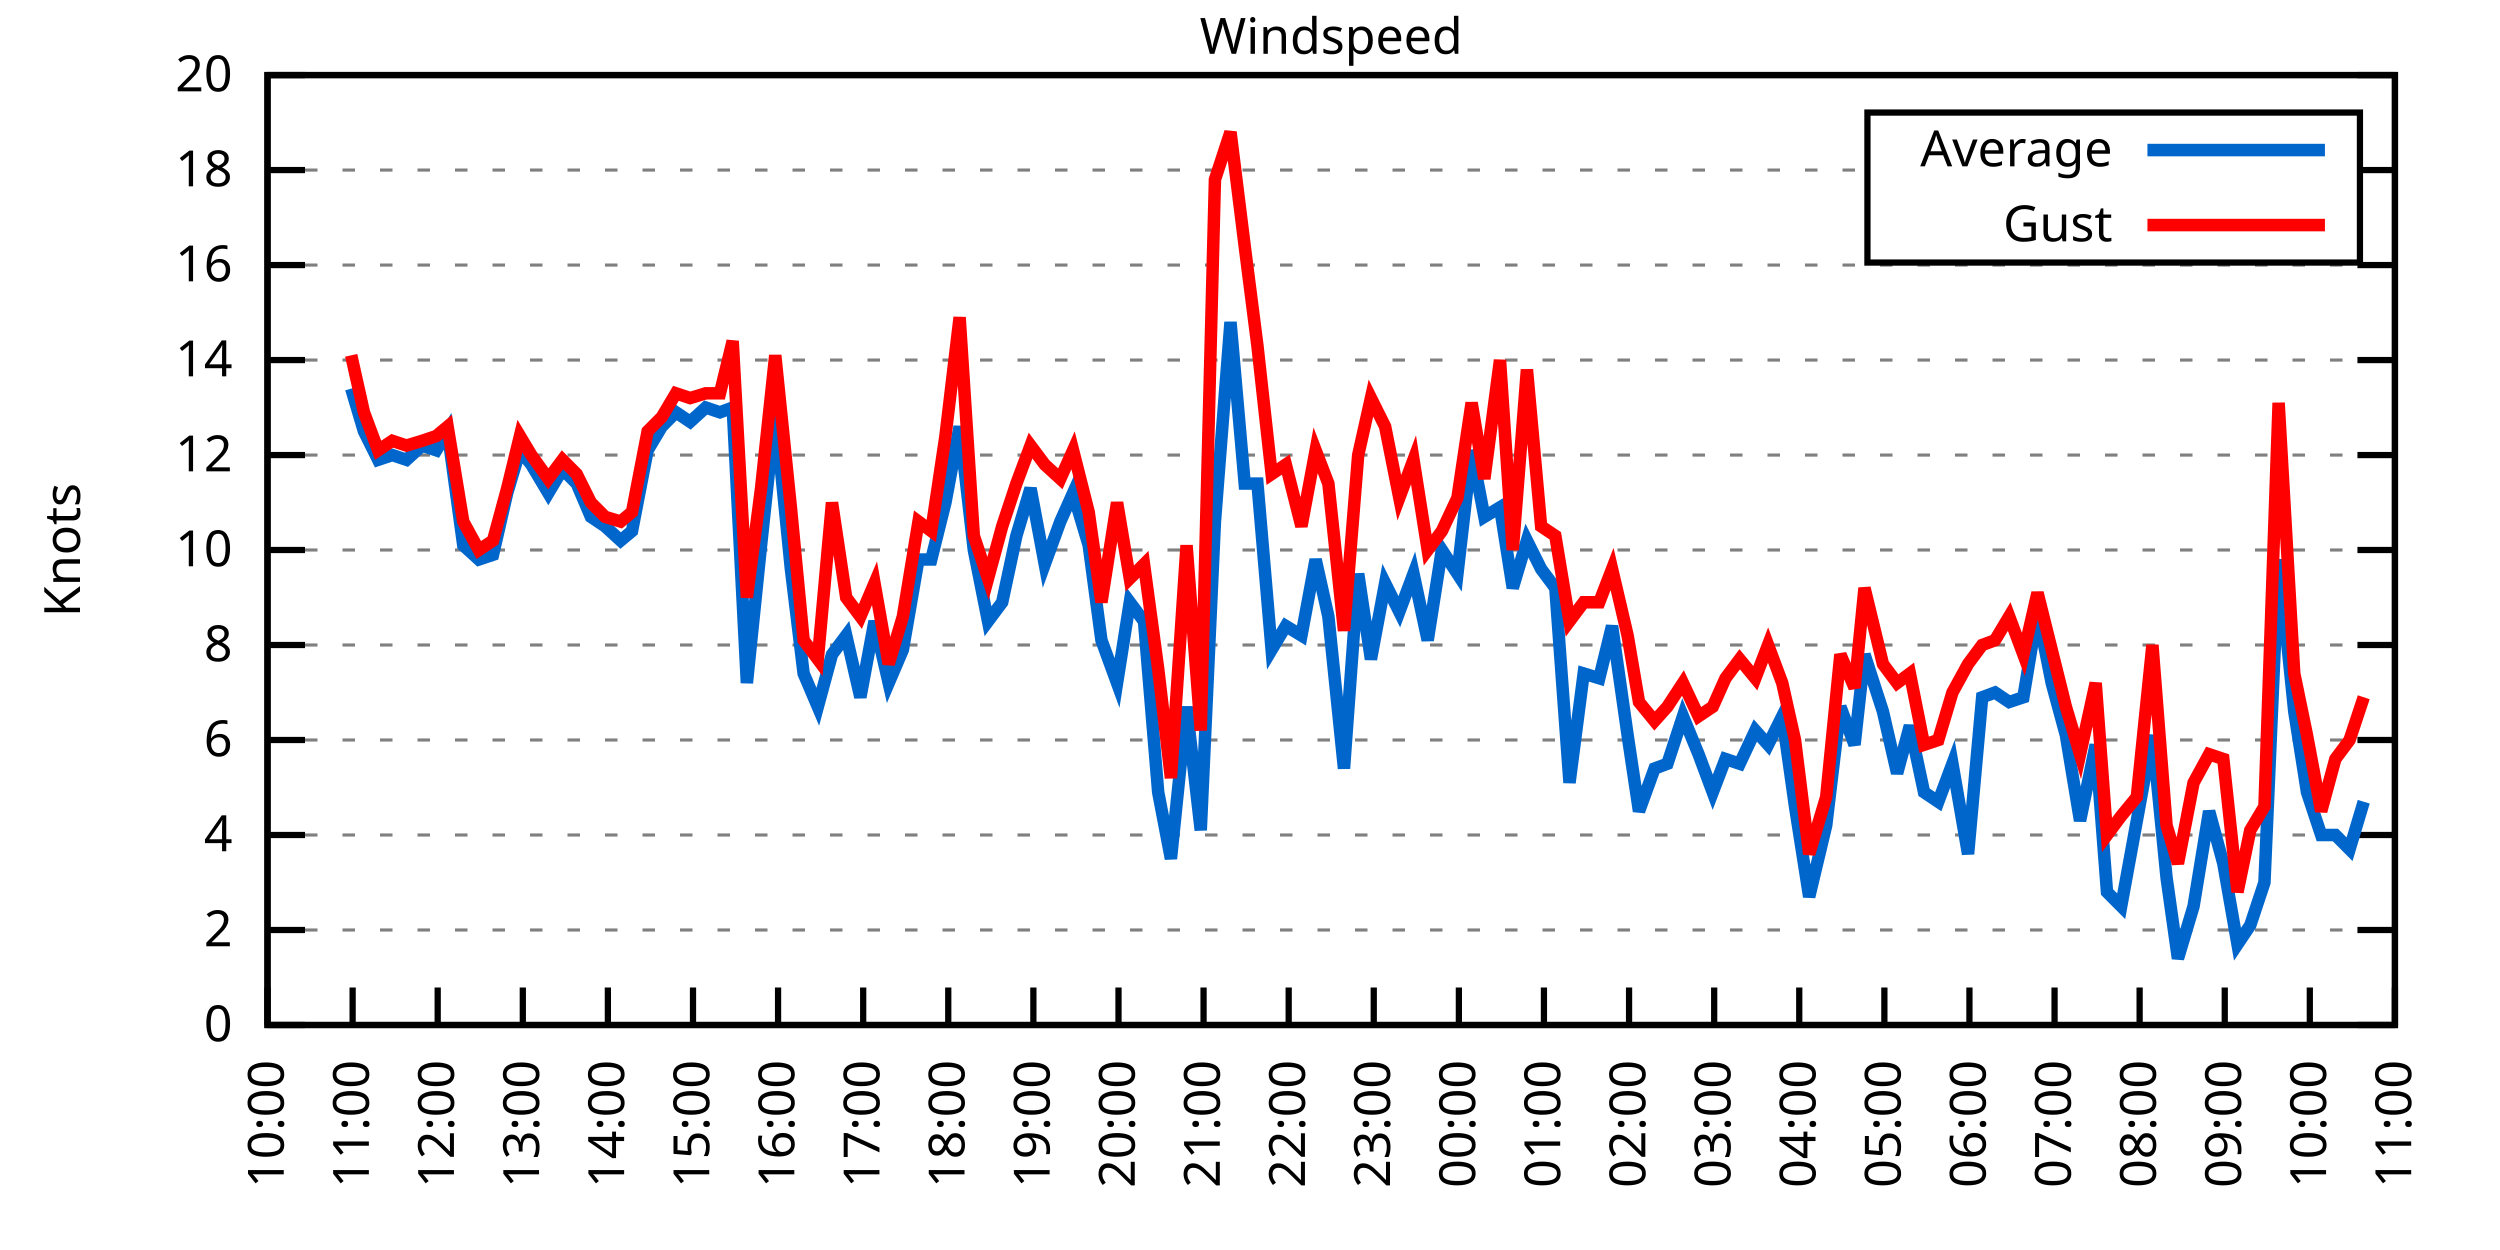
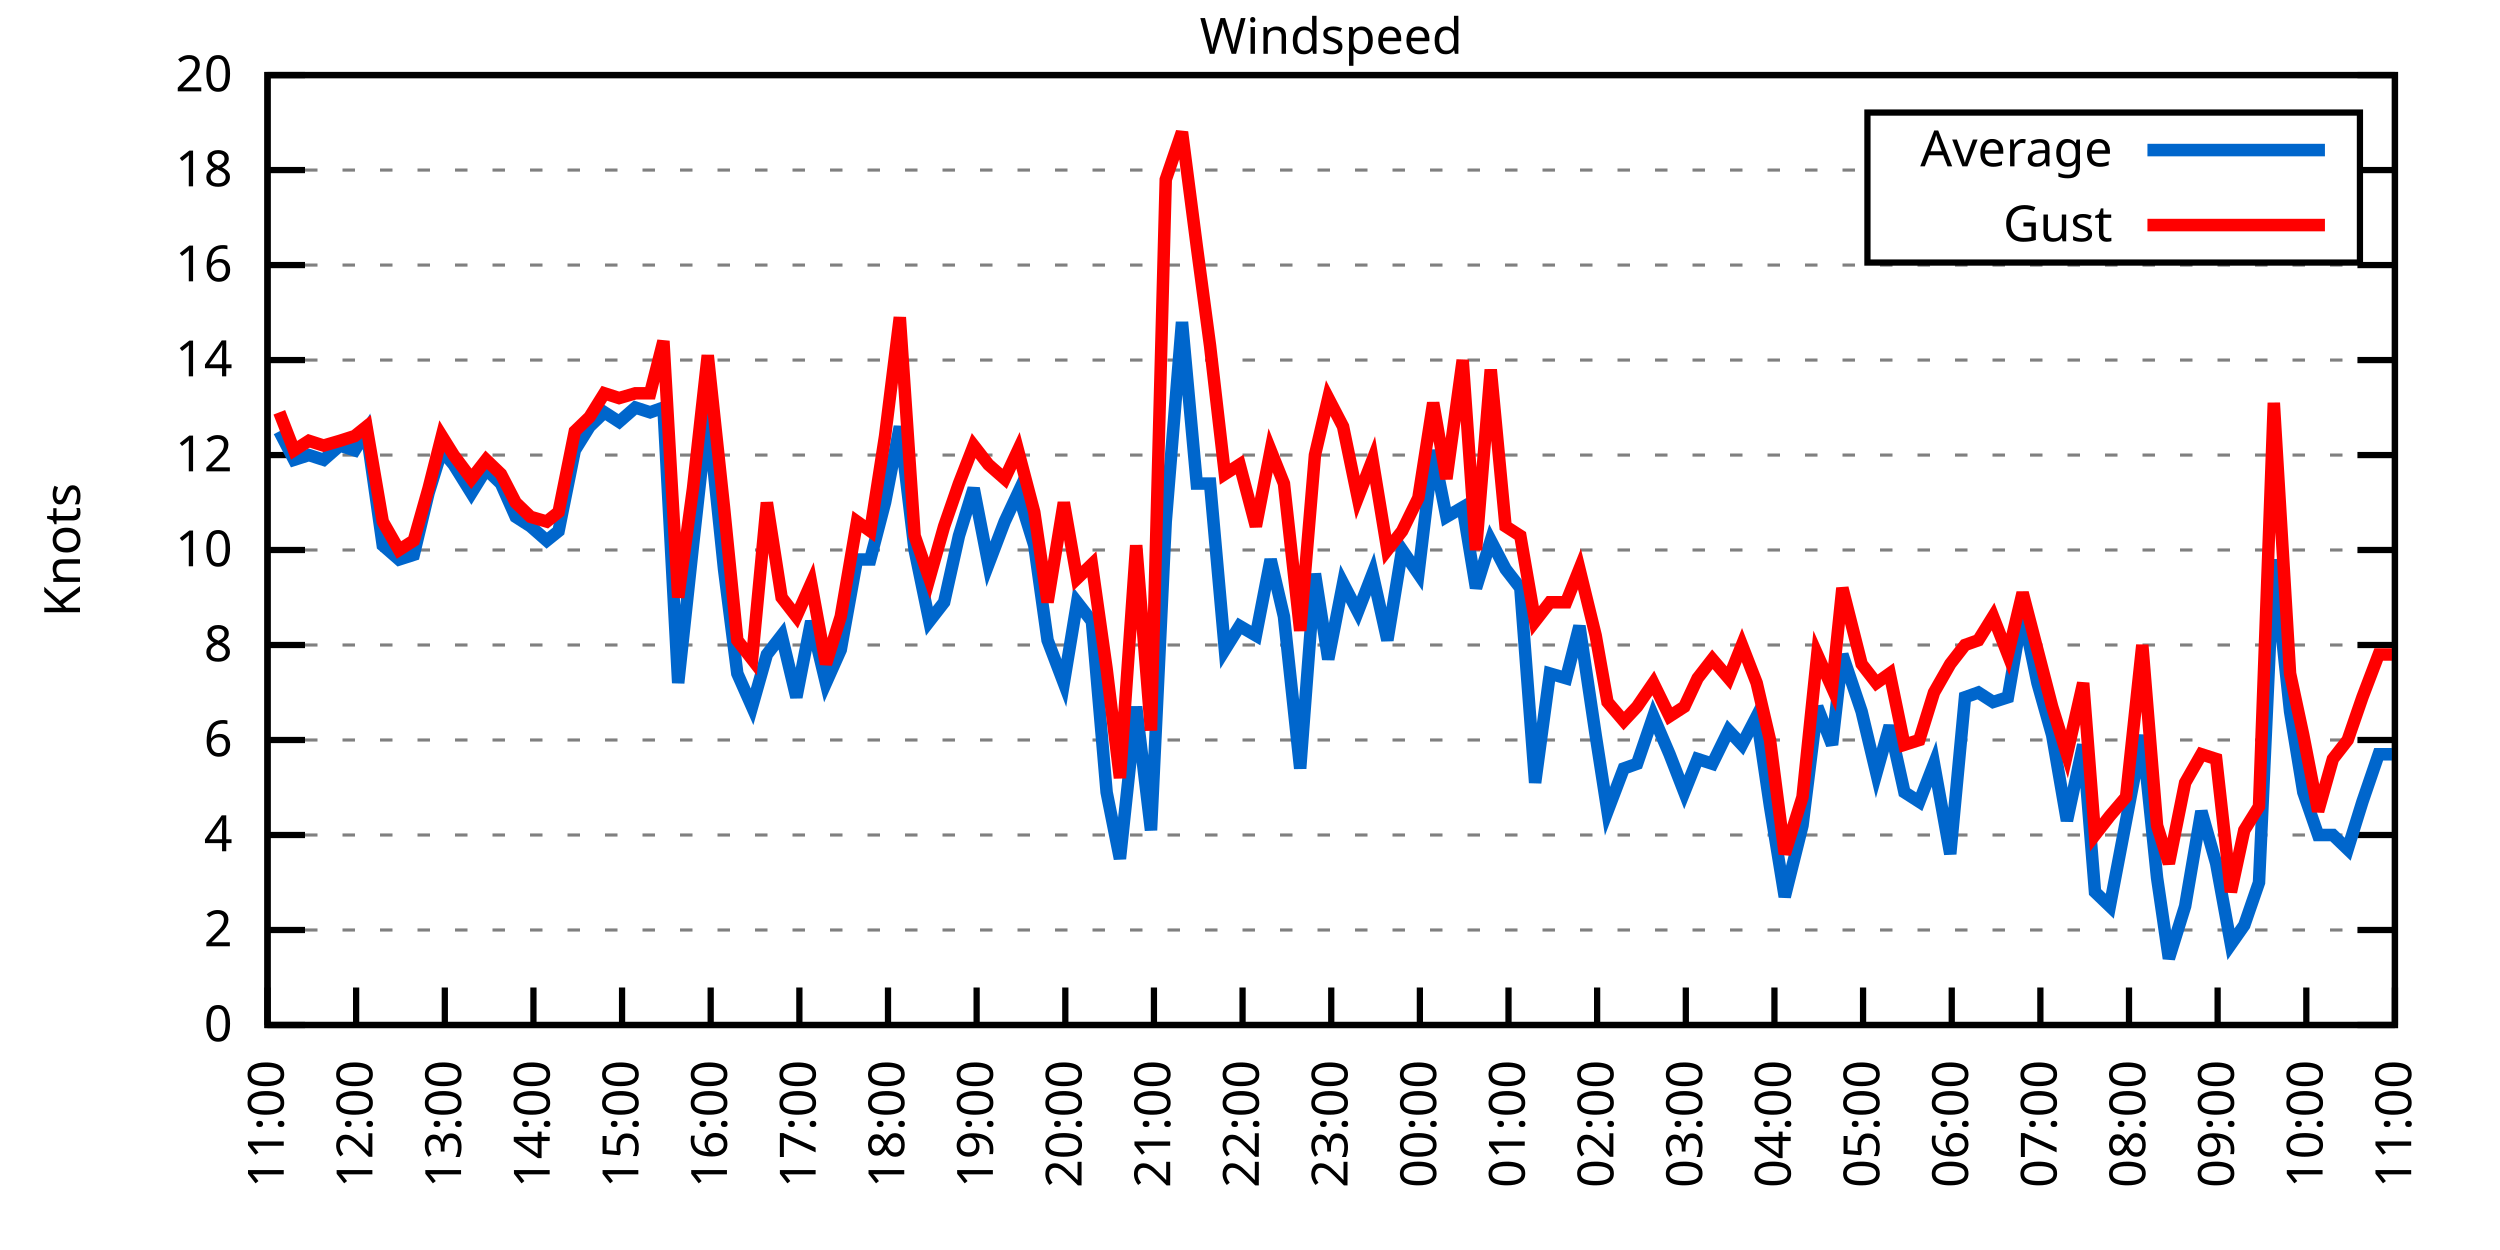
<svg xmlns="http://www.w3.org/2000/svg" xmlns:xlink="http://www.w3.org/1999/xlink" width="400" height="200" viewBox="0 0 400 200">
  <g id="gnuplot_canvas">
    <rect x="0" y="0" width="400" height="200" fill="none" />
    <defs>
      <circle id="gpDot" r="0.5" stroke-width="0.5" stroke="currentColor" />
      <path id="gpPt0" stroke-width="0.333" stroke="currentColor" d="M-1,0 h2 M0,-1 v2" />
      <path id="gpPt1" stroke-width="0.333" stroke="currentColor" d="M-1,-1 L1,1 M1,-1 L-1,1" />
      <path id="gpPt2" stroke-width="0.333" stroke="currentColor" d="M-1,0 L1,0 M0,-1 L0,1 M-1,-1 L1,1 M-1,1 L1,-1" />
      <rect id="gpPt3" stroke-width="0.333" stroke="currentColor" x="-1" y="-1" width="2" height="2" />
      <rect id="gpPt4" stroke-width="0.333" stroke="currentColor" fill="currentColor" x="-1" y="-1" width="2" height="2" />
      <circle id="gpPt5" stroke-width="0.333" stroke="currentColor" cx="0" cy="0" r="1" />
      <use xlink:href="#gpPt5" id="gpPt6" fill="currentColor" stroke="none" />
      <path id="gpPt7" stroke-width="0.333" stroke="currentColor" d="M0,-1.33 L-1.33,0.67 L1.33,0.67 z" />
      <use xlink:href="#gpPt7" id="gpPt8" fill="currentColor" stroke="none" />
      <use xlink:href="#gpPt7" id="gpPt9" stroke="currentColor" transform="rotate(180)" />
      <use xlink:href="#gpPt9" id="gpPt10" fill="currentColor" stroke="none" />
      <use xlink:href="#gpPt3" id="gpPt11" stroke="currentColor" transform="rotate(45)" />
      <use xlink:href="#gpPt11" id="gpPt12" fill="currentColor" stroke="none" />
      <path id="gpPt13" stroke-width="0.333" stroke="currentColor" d="M0,1.330 L1.265,0.411 L0.782,-1.067 L-0.782,-1.076 L-1.265,0.411 z" />
      <use xlink:href="#gpPt13" id="gpPt14" fill="currentColor" stroke="none" />
      <filter id="textbox" filterUnits="objectBoundingBox" x="0" y="0" height="1" width="1">
        <feFlood flood-color="white" flood-opacity="1" result="bgnd" />
        <feComposite in="SourceGraphic" in2="bgnd" operator="atop" />
      </filter>
      <filter id="greybox" filterUnits="objectBoundingBox" x="0" y="0" height="1" width="1">
        <feFlood flood-color="lightgrey" flood-opacity="1" result="grey" />
        <feComposite in="SourceGraphic" in2="grey" operator="atop" />
      </filter>
    </defs>
    <g fill="none" color="white" stroke="currentColor" stroke-width="1.00" stroke-linecap="butt" stroke-linejoin="miter">
</g>
    <g fill="none" color="black" stroke="currentColor" stroke-width="1.00" stroke-linecap="butt" stroke-linejoin="miter">
      <g stroke="none" shape-rendering="crispEdges">
        <polygon fill="rgb(255, 255, 255)" points="42.80,164.00 383.18,164.00 383.18,12.02 42.80,12.02 " />
      </g>
    </g>
    <g fill="none" color="black" stroke="currentColor" stroke-width="1.00" stroke-linecap="butt" stroke-linejoin="miter">
</g>
    <g fill="none" color="black" stroke="black" stroke-width="0.50" stroke-linecap="butt" stroke-linejoin="miter">
</g>
    <g fill="none" color="gray" stroke="currentColor" stroke-width="0.50" stroke-linecap="butt" stroke-linejoin="miter">
      <path stroke="gray" stroke-dasharray="2,4" class="gridline" d="M42.80,164.00 L383.19,164.00  " />
    </g>
    <g fill="none" color="gray" stroke="gray" stroke-width="1.00" stroke-linecap="butt" stroke-linejoin="miter">
</g>
    <g fill="none" color="black" stroke="currentColor" stroke-width="1.00" stroke-linecap="butt" stroke-linejoin="miter">
      <path stroke="black" d="M42.80,164.00 L48.80,164.00 M383.19,164.00 L377.19,164.00  " />
      <g transform="translate(37.20,166.60)" stroke="none" fill="black" font-family="Sans" font-size="8.00" text-anchor="end">
        <text>
          <tspan font-family="Sans"> 0</tspan>
        </text>
      </g>
    </g>
    <g fill="none" color="black" stroke="currentColor" stroke-width="1.00" stroke-linecap="butt" stroke-linejoin="miter">
</g>
    <g fill="none" color="black" stroke="black" stroke-width="0.50" stroke-linecap="butt" stroke-linejoin="miter">
</g>
    <g fill="none" color="gray" stroke="currentColor" stroke-width="0.50" stroke-linecap="butt" stroke-linejoin="miter">
      <path stroke="gray" stroke-dasharray="2,4" class="gridline" d="M42.80,148.80 L383.19,148.80  " />
    </g>
    <g fill="none" color="gray" stroke="gray" stroke-width="1.00" stroke-linecap="butt" stroke-linejoin="miter">
</g>
    <g fill="none" color="black" stroke="currentColor" stroke-width="1.00" stroke-linecap="butt" stroke-linejoin="miter">
      <path stroke="black" d="M42.80,148.80 L48.80,148.80 M383.19,148.80 L377.19,148.80  " />
      <g transform="translate(37.20,151.40)" stroke="none" fill="black" font-family="Sans" font-size="8.00" text-anchor="end">
        <text>
          <tspan font-family="Sans"> 2</tspan>
        </text>
      </g>
    </g>
    <g fill="none" color="black" stroke="currentColor" stroke-width="1.00" stroke-linecap="butt" stroke-linejoin="miter">
</g>
    <g fill="none" color="black" stroke="black" stroke-width="0.50" stroke-linecap="butt" stroke-linejoin="miter">
</g>
    <g fill="none" color="gray" stroke="currentColor" stroke-width="0.50" stroke-linecap="butt" stroke-linejoin="miter">
      <path stroke="gray" stroke-dasharray="2,4" class="gridline" d="M42.80,133.60 L383.19,133.60  " />
    </g>
    <g fill="none" color="gray" stroke="gray" stroke-width="1.00" stroke-linecap="butt" stroke-linejoin="miter">
</g>
    <g fill="none" color="black" stroke="currentColor" stroke-width="1.00" stroke-linecap="butt" stroke-linejoin="miter">
      <path stroke="black" d="M42.80,133.60 L48.80,133.60 M383.19,133.60 L377.19,133.60  " />
      <g transform="translate(37.20,136.20)" stroke="none" fill="black" font-family="Sans" font-size="8.00" text-anchor="end">
        <text>
          <tspan font-family="Sans"> 4</tspan>
        </text>
      </g>
    </g>
    <g fill="none" color="black" stroke="currentColor" stroke-width="1.00" stroke-linecap="butt" stroke-linejoin="miter">
</g>
    <g fill="none" color="black" stroke="black" stroke-width="0.50" stroke-linecap="butt" stroke-linejoin="miter">
</g>
    <g fill="none" color="gray" stroke="currentColor" stroke-width="0.50" stroke-linecap="butt" stroke-linejoin="miter">
      <path stroke="gray" stroke-dasharray="2,4" class="gridline" d="M42.80,118.40 L383.19,118.40  " />
    </g>
    <g fill="none" color="gray" stroke="gray" stroke-width="1.00" stroke-linecap="butt" stroke-linejoin="miter">
</g>
    <g fill="none" color="black" stroke="currentColor" stroke-width="1.00" stroke-linecap="butt" stroke-linejoin="miter">
      <path stroke="black" d="M42.80,118.40 L48.80,118.40 M383.19,118.40 L377.19,118.40  " />
      <g transform="translate(37.20,121.00)" stroke="none" fill="black" font-family="Sans" font-size="8.00" text-anchor="end">
        <text>
          <tspan font-family="Sans"> 6</tspan>
        </text>
      </g>
    </g>
    <g fill="none" color="black" stroke="currentColor" stroke-width="1.00" stroke-linecap="butt" stroke-linejoin="miter">
</g>
    <g fill="none" color="black" stroke="black" stroke-width="0.50" stroke-linecap="butt" stroke-linejoin="miter">
</g>
    <g fill="none" color="gray" stroke="currentColor" stroke-width="0.50" stroke-linecap="butt" stroke-linejoin="miter">
      <path stroke="gray" stroke-dasharray="2,4" class="gridline" d="M42.80,103.20 L383.19,103.20  " />
    </g>
    <g fill="none" color="gray" stroke="gray" stroke-width="1.00" stroke-linecap="butt" stroke-linejoin="miter">
</g>
    <g fill="none" color="black" stroke="currentColor" stroke-width="1.00" stroke-linecap="butt" stroke-linejoin="miter">
      <path stroke="black" d="M42.80,103.20 L48.80,103.20 M383.19,103.20 L377.19,103.20  " />
      <g transform="translate(37.20,105.80)" stroke="none" fill="black" font-family="Sans" font-size="8.00" text-anchor="end">
        <text>
          <tspan font-family="Sans"> 8</tspan>
        </text>
      </g>
    </g>
    <g fill="none" color="black" stroke="currentColor" stroke-width="1.00" stroke-linecap="butt" stroke-linejoin="miter">
</g>
    <g fill="none" color="black" stroke="black" stroke-width="0.50" stroke-linecap="butt" stroke-linejoin="miter">
</g>
    <g fill="none" color="gray" stroke="currentColor" stroke-width="0.50" stroke-linecap="butt" stroke-linejoin="miter">
      <path stroke="gray" stroke-dasharray="2,4" class="gridline" d="M42.80,88.00 L383.19,88.00  " />
    </g>
    <g fill="none" color="gray" stroke="gray" stroke-width="1.00" stroke-linecap="butt" stroke-linejoin="miter">
</g>
    <g fill="none" color="black" stroke="currentColor" stroke-width="1.00" stroke-linecap="butt" stroke-linejoin="miter">
      <path stroke="black" d="M42.80,88.00 L48.80,88.00 M383.19,88.00 L377.19,88.00  " />
      <g transform="translate(37.20,90.60)" stroke="none" fill="black" font-family="Sans" font-size="8.00" text-anchor="end">
        <text>
          <tspan font-family="Sans"> 10</tspan>
        </text>
      </g>
    </g>
    <g fill="none" color="black" stroke="currentColor" stroke-width="1.00" stroke-linecap="butt" stroke-linejoin="miter">
</g>
    <g fill="none" color="black" stroke="black" stroke-width="0.50" stroke-linecap="butt" stroke-linejoin="miter">
</g>
    <g fill="none" color="gray" stroke="currentColor" stroke-width="0.50" stroke-linecap="butt" stroke-linejoin="miter">
      <path stroke="gray" stroke-dasharray="2,4" class="gridline" d="M42.80,72.81 L383.19,72.81  " />
    </g>
    <g fill="none" color="gray" stroke="gray" stroke-width="1.00" stroke-linecap="butt" stroke-linejoin="miter">
</g>
    <g fill="none" color="black" stroke="currentColor" stroke-width="1.00" stroke-linecap="butt" stroke-linejoin="miter">
      <path stroke="black" d="M42.80,72.81 L48.80,72.81 M383.19,72.81 L377.19,72.81  " />
      <g transform="translate(37.20,75.41)" stroke="none" fill="black" font-family="Sans" font-size="8.00" text-anchor="end">
        <text>
          <tspan font-family="Sans"> 12</tspan>
        </text>
      </g>
    </g>
    <g fill="none" color="black" stroke="currentColor" stroke-width="1.00" stroke-linecap="butt" stroke-linejoin="miter">
</g>
    <g fill="none" color="black" stroke="black" stroke-width="0.50" stroke-linecap="butt" stroke-linejoin="miter">
</g>
    <g fill="none" color="gray" stroke="currentColor" stroke-width="0.50" stroke-linecap="butt" stroke-linejoin="miter">
      <path stroke="gray" stroke-dasharray="2,4" class="gridline" d="M42.80,57.61 L383.19,57.61  " />
    </g>
    <g fill="none" color="gray" stroke="gray" stroke-width="1.00" stroke-linecap="butt" stroke-linejoin="miter">
</g>
    <g fill="none" color="black" stroke="currentColor" stroke-width="1.00" stroke-linecap="butt" stroke-linejoin="miter">
      <path stroke="black" d="M42.80,57.61 L48.80,57.61 M383.19,57.61 L377.19,57.61  " />
      <g transform="translate(37.20,60.21)" stroke="none" fill="black" font-family="Sans" font-size="8.00" text-anchor="end">
        <text>
          <tspan font-family="Sans"> 14</tspan>
        </text>
      </g>
    </g>
    <g fill="none" color="black" stroke="currentColor" stroke-width="1.00" stroke-linecap="butt" stroke-linejoin="miter">
</g>
    <g fill="none" color="black" stroke="black" stroke-width="0.50" stroke-linecap="butt" stroke-linejoin="miter">
</g>
    <g fill="none" color="gray" stroke="currentColor" stroke-width="0.50" stroke-linecap="butt" stroke-linejoin="miter">
      <path stroke="gray" stroke-dasharray="2,4" class="gridline" d="M42.80,42.41 L383.19,42.41  " />
    </g>
    <g fill="none" color="gray" stroke="gray" stroke-width="1.00" stroke-linecap="butt" stroke-linejoin="miter">
</g>
    <g fill="none" color="black" stroke="currentColor" stroke-width="1.00" stroke-linecap="butt" stroke-linejoin="miter">
      <path stroke="black" d="M42.80,42.41 L48.80,42.41 M383.19,42.41 L377.19,42.41  " />
      <g transform="translate(37.20,45.01)" stroke="none" fill="black" font-family="Sans" font-size="8.00" text-anchor="end">
        <text>
          <tspan font-family="Sans"> 16</tspan>
        </text>
      </g>
    </g>
    <g fill="none" color="black" stroke="currentColor" stroke-width="1.00" stroke-linecap="butt" stroke-linejoin="miter">
</g>
    <g fill="none" color="black" stroke="black" stroke-width="0.50" stroke-linecap="butt" stroke-linejoin="miter">
</g>
    <g fill="none" color="gray" stroke="currentColor" stroke-width="0.50" stroke-linecap="butt" stroke-linejoin="miter">
      <path stroke="gray" stroke-dasharray="2,4" class="gridline" d="M42.80,27.21 L298.79,27.21 M377.59,27.21 L383.19,27.21  " />
    </g>
    <g fill="none" color="gray" stroke="gray" stroke-width="1.00" stroke-linecap="butt" stroke-linejoin="miter">
</g>
    <g fill="none" color="black" stroke="currentColor" stroke-width="1.00" stroke-linecap="butt" stroke-linejoin="miter">
      <path stroke="black" d="M42.80,27.21 L48.80,27.21 M383.19,27.21 L377.19,27.21  " />
      <g transform="translate(37.20,29.81)" stroke="none" fill="black" font-family="Sans" font-size="8.00" text-anchor="end">
        <text>
          <tspan font-family="Sans"> 18</tspan>
        </text>
      </g>
    </g>
    <g fill="none" color="black" stroke="currentColor" stroke-width="1.00" stroke-linecap="butt" stroke-linejoin="miter">
</g>
    <g fill="none" color="black" stroke="black" stroke-width="0.50" stroke-linecap="butt" stroke-linejoin="miter">
</g>
    <g fill="none" color="gray" stroke="currentColor" stroke-width="0.50" stroke-linecap="butt" stroke-linejoin="miter">
      <path stroke="gray" stroke-dasharray="2,4" class="gridline" d="M42.80,12.01 L383.19,12.01  " />
    </g>
    <g fill="none" color="gray" stroke="gray" stroke-width="1.00" stroke-linecap="butt" stroke-linejoin="miter">
</g>
    <g fill="none" color="black" stroke="currentColor" stroke-width="1.00" stroke-linecap="butt" stroke-linejoin="miter">
      <path stroke="black" d="M42.80,12.01 L48.80,12.01 M383.19,12.01 L377.19,12.01  " />
      <g transform="translate(37.20,14.61)" stroke="none" fill="black" font-family="Sans" font-size="8.00" text-anchor="end">
        <text>
          <tspan font-family="Sans"> 20</tspan>
        </text>
      </g>
    </g>
    <g fill="none" color="black" stroke="currentColor" stroke-width="1.00" stroke-linecap="butt" stroke-linejoin="miter">
      <path stroke="black" d="M42.80,164.00 L42.80,158.00  " />
      <g transform="translate(45.40,169.60) rotate(270.00)" stroke="none" fill="black" font-family="Sans" font-size="8.00" text-anchor="end">
        <text>
-           <tspan font-family="Sans">10:00</tspan>
-         </text>
-       </g>
-     </g>
-     <g fill="none" color="black" stroke="currentColor" stroke-width="1.00" stroke-linecap="butt" stroke-linejoin="miter">
-       <path stroke="black" d="M56.42,164.00 L56.42,158.00  " />
-       <g transform="translate(59.02,169.60) rotate(270.00)" stroke="none" fill="black" font-family="Sans" font-size="8.00" text-anchor="end">
-         <text>
          <tspan font-family="Sans">11:00</tspan>
        </text>
      </g>
    </g>
    <g fill="none" color="black" stroke="currentColor" stroke-width="1.00" stroke-linecap="butt" stroke-linejoin="miter">
-       <path stroke="black" d="M70.03,164.00 L70.03,158.00  " />
-       <g transform="translate(72.63,169.60) rotate(270.00)" stroke="none" fill="black" font-family="Sans" font-size="8.00" text-anchor="end">
+       <path stroke="black" d="M56.98,164.00 L56.98,158.00  " />
+       <g transform="translate(59.58,169.60) rotate(270.00)" stroke="none" fill="black" font-family="Sans" font-size="8.00" text-anchor="end">
        <text>
          <tspan font-family="Sans">12:00</tspan>
        </text>
      </g>
    </g>
    <g fill="none" color="black" stroke="currentColor" stroke-width="1.00" stroke-linecap="butt" stroke-linejoin="miter">
-       <path stroke="black" d="M83.65,164.00 L83.65,158.00  " />
-       <g transform="translate(86.25,169.60) rotate(270.00)" stroke="none" fill="black" font-family="Sans" font-size="8.00" text-anchor="end">
+       <path stroke="black" d="M71.17,164.00 L71.17,158.00  " />
+       <g transform="translate(73.77,169.60) rotate(270.00)" stroke="none" fill="black" font-family="Sans" font-size="8.00" text-anchor="end">
        <text>
          <tspan font-family="Sans">13:00</tspan>
        </text>
      </g>
    </g>
    <g fill="none" color="black" stroke="currentColor" stroke-width="1.00" stroke-linecap="butt" stroke-linejoin="miter">
-       <path stroke="black" d="M97.26,164.00 L97.26,158.00  " />
-       <g transform="translate(99.86,169.60) rotate(270.00)" stroke="none" fill="black" font-family="Sans" font-size="8.00" text-anchor="end">
+       <path stroke="black" d="M85.35,164.00 L85.35,158.00  " />
+       <g transform="translate(87.95,169.60) rotate(270.00)" stroke="none" fill="black" font-family="Sans" font-size="8.00" text-anchor="end">
        <text>
          <tspan font-family="Sans">14:00</tspan>
        </text>
      </g>
    </g>
    <g fill="none" color="black" stroke="currentColor" stroke-width="1.00" stroke-linecap="butt" stroke-linejoin="miter">
-       <path stroke="black" d="M110.88,164.00 L110.88,158.00  " />
-       <g transform="translate(113.48,169.60) rotate(270.00)" stroke="none" fill="black" font-family="Sans" font-size="8.00" text-anchor="end">
+       <path stroke="black" d="M99.53,164.00 L99.53,158.00  " />
+       <g transform="translate(102.13,169.60) rotate(270.00)" stroke="none" fill="black" font-family="Sans" font-size="8.00" text-anchor="end">
        <text>
          <tspan font-family="Sans">15:00</tspan>
        </text>
      </g>
    </g>
    <g fill="none" color="black" stroke="currentColor" stroke-width="1.00" stroke-linecap="butt" stroke-linejoin="miter">
-       <path stroke="black" d="M124.49,164.00 L124.49,158.00  " />
-       <g transform="translate(127.09,169.60) rotate(270.00)" stroke="none" fill="black" font-family="Sans" font-size="8.00" text-anchor="end">
+       <path stroke="black" d="M113.71,164.00 L113.71,158.00  " />
+       <g transform="translate(116.31,169.60) rotate(270.00)" stroke="none" fill="black" font-family="Sans" font-size="8.00" text-anchor="end">
        <text>
          <tspan font-family="Sans">16:00</tspan>
        </text>
      </g>
    </g>
    <g fill="none" color="black" stroke="currentColor" stroke-width="1.00" stroke-linecap="butt" stroke-linejoin="miter">
-       <path stroke="black" d="M138.11,164.00 L138.11,158.00  " />
-       <g transform="translate(140.71,169.60) rotate(270.00)" stroke="none" fill="black" font-family="Sans" font-size="8.00" text-anchor="end">
+       <path stroke="black" d="M127.90,164.00 L127.90,158.00  " />
+       <g transform="translate(130.50,169.60) rotate(270.00)" stroke="none" fill="black" font-family="Sans" font-size="8.00" text-anchor="end">
        <text>
          <tspan font-family="Sans">17:00</tspan>
        </text>
      </g>
    </g>
    <g fill="none" color="black" stroke="currentColor" stroke-width="1.00" stroke-linecap="butt" stroke-linejoin="miter">
-       <path stroke="black" d="M151.72,164.00 L151.72,158.00  " />
-       <g transform="translate(154.32,169.60) rotate(270.00)" stroke="none" fill="black" font-family="Sans" font-size="8.00" text-anchor="end">
+       <path stroke="black" d="M142.08,164.00 L142.08,158.00  " />
+       <g transform="translate(144.68,169.60) rotate(270.00)" stroke="none" fill="black" font-family="Sans" font-size="8.00" text-anchor="end">
        <text>
          <tspan font-family="Sans">18:00</tspan>
        </text>
      </g>
    </g>
    <g fill="none" color="black" stroke="currentColor" stroke-width="1.00" stroke-linecap="butt" stroke-linejoin="miter">
-       <path stroke="black" d="M165.34,164.00 L165.34,158.00  " />
-       <g transform="translate(167.94,169.60) rotate(270.00)" stroke="none" fill="black" font-family="Sans" font-size="8.00" text-anchor="end">
+       <path stroke="black" d="M156.26,164.00 L156.26,158.00  " />
+       <g transform="translate(158.86,169.60) rotate(270.00)" stroke="none" fill="black" font-family="Sans" font-size="8.00" text-anchor="end">
        <text>
          <tspan font-family="Sans">19:00</tspan>
        </text>
      </g>
    </g>
    <g fill="none" color="black" stroke="currentColor" stroke-width="1.00" stroke-linecap="butt" stroke-linejoin="miter">
-       <path stroke="black" d="M178.96,164.00 L178.96,158.00  " />
-       <g transform="translate(181.56,169.60) rotate(270.00)" stroke="none" fill="black" font-family="Sans" font-size="8.00" text-anchor="end">
+       <path stroke="black" d="M170.45,164.00 L170.45,158.00  " />
+       <g transform="translate(173.05,169.60) rotate(270.00)" stroke="none" fill="black" font-family="Sans" font-size="8.00" text-anchor="end">
        <text>
          <tspan font-family="Sans">20:00</tspan>
        </text>
      </g>
    </g>
    <g fill="none" color="black" stroke="currentColor" stroke-width="1.00" stroke-linecap="butt" stroke-linejoin="miter">
-       <path stroke="black" d="M192.57,164.00 L192.57,158.00  " />
-       <g transform="translate(195.17,169.60) rotate(270.00)" stroke="none" fill="black" font-family="Sans" font-size="8.00" text-anchor="end">
+       <path stroke="black" d="M184.63,164.00 L184.63,158.00  " />
+       <g transform="translate(187.23,169.60) rotate(270.00)" stroke="none" fill="black" font-family="Sans" font-size="8.00" text-anchor="end">
        <text>
          <tspan font-family="Sans">21:00</tspan>
        </text>
      </g>
    </g>
    <g fill="none" color="black" stroke="currentColor" stroke-width="1.00" stroke-linecap="butt" stroke-linejoin="miter">
-       <path stroke="black" d="M206.19,164.00 L206.19,158.00  " />
-       <g transform="translate(208.79,169.60) rotate(270.00)" stroke="none" fill="black" font-family="Sans" font-size="8.00" text-anchor="end">
+       <path stroke="black" d="M198.81,164.00 L198.81,158.00  " />
+       <g transform="translate(201.41,169.60) rotate(270.00)" stroke="none" fill="black" font-family="Sans" font-size="8.00" text-anchor="end">
        <text>
          <tspan font-family="Sans">22:00</tspan>
        </text>
      </g>
    </g>
    <g fill="none" color="black" stroke="currentColor" stroke-width="1.00" stroke-linecap="butt" stroke-linejoin="miter">
-       <path stroke="black" d="M219.80,164.00 L219.80,158.00  " />
-       <g transform="translate(222.40,169.60) rotate(270.00)" stroke="none" fill="black" font-family="Sans" font-size="8.00" text-anchor="end">
+       <path stroke="black" d="M213.00,164.00 L213.00,158.00  " />
+       <g transform="translate(215.60,169.60) rotate(270.00)" stroke="none" fill="black" font-family="Sans" font-size="8.00" text-anchor="end">
        <text>
          <tspan font-family="Sans">23:00</tspan>
        </text>
      </g>
    </g>
    <g fill="none" color="black" stroke="currentColor" stroke-width="1.00" stroke-linecap="butt" stroke-linejoin="miter">
-       <path stroke="black" d="M233.42,164.00 L233.42,158.00  " />
-       <g transform="translate(236.02,169.60) rotate(270.00)" stroke="none" fill="black" font-family="Sans" font-size="8.00" text-anchor="end">
+       <path stroke="black" d="M227.18,164.00 L227.18,158.00  " />
+       <g transform="translate(229.78,169.60) rotate(270.00)" stroke="none" fill="black" font-family="Sans" font-size="8.00" text-anchor="end">
        <text>
          <tspan font-family="Sans">00:00</tspan>
        </text>
      </g>
    </g>
    <g fill="none" color="black" stroke="currentColor" stroke-width="1.00" stroke-linecap="butt" stroke-linejoin="miter">
-       <path stroke="black" d="M247.03,164.00 L247.03,158.00  " />
-       <g transform="translate(249.63,169.60) rotate(270.00)" stroke="none" fill="black" font-family="Sans" font-size="8.00" text-anchor="end">
+       <path stroke="black" d="M241.36,164.00 L241.36,158.00  " />
+       <g transform="translate(243.96,169.60) rotate(270.00)" stroke="none" fill="black" font-family="Sans" font-size="8.00" text-anchor="end">
        <text>
          <tspan font-family="Sans">01:00</tspan>
        </text>
      </g>
    </g>
    <g fill="none" color="black" stroke="currentColor" stroke-width="1.00" stroke-linecap="butt" stroke-linejoin="miter">
-       <path stroke="black" d="M260.65,164.00 L260.65,158.00  " />
-       <g transform="translate(263.25,169.60) rotate(270.00)" stroke="none" fill="black" font-family="Sans" font-size="8.00" text-anchor="end">
+       <path stroke="black" d="M255.54,164.00 L255.54,158.00  " />
+       <g transform="translate(258.14,169.60) rotate(270.00)" stroke="none" fill="black" font-family="Sans" font-size="8.00" text-anchor="end">
        <text>
          <tspan font-family="Sans">02:00</tspan>
        </text>
      </g>
    </g>
    <g fill="none" color="black" stroke="currentColor" stroke-width="1.00" stroke-linecap="butt" stroke-linejoin="miter">
-       <path stroke="black" d="M274.27,164.00 L274.27,158.00  " />
-       <g transform="translate(276.87,169.60) rotate(270.00)" stroke="none" fill="black" font-family="Sans" font-size="8.00" text-anchor="end">
+       <path stroke="black" d="M269.73,164.00 L269.73,158.00  " />
+       <g transform="translate(272.33,169.60) rotate(270.00)" stroke="none" fill="black" font-family="Sans" font-size="8.00" text-anchor="end">
        <text>
          <tspan font-family="Sans">03:00</tspan>
        </text>
      </g>
    </g>
    <g fill="none" color="black" stroke="currentColor" stroke-width="1.00" stroke-linecap="butt" stroke-linejoin="miter">
-       <path stroke="black" d="M287.88,164.00 L287.88,158.00  " />
-       <g transform="translate(290.48,169.60) rotate(270.00)" stroke="none" fill="black" font-family="Sans" font-size="8.00" text-anchor="end">
+       <path stroke="black" d="M283.91,164.00 L283.91,158.00  " />
+       <g transform="translate(286.51,169.60) rotate(270.00)" stroke="none" fill="black" font-family="Sans" font-size="8.00" text-anchor="end">
        <text>
          <tspan font-family="Sans">04:00</tspan>
        </text>
      </g>
    </g>
    <g fill="none" color="black" stroke="currentColor" stroke-width="1.00" stroke-linecap="butt" stroke-linejoin="miter">
-       <path stroke="black" d="M301.50,164.00 L301.50,158.00  " />
-       <g transform="translate(304.10,169.60) rotate(270.00)" stroke="none" fill="black" font-family="Sans" font-size="8.00" text-anchor="end">
+       <path stroke="black" d="M298.09,164.00 L298.09,158.00  " />
+       <g transform="translate(300.69,169.60) rotate(270.00)" stroke="none" fill="black" font-family="Sans" font-size="8.00" text-anchor="end">
        <text>
          <tspan font-family="Sans">05:00</tspan>
        </text>
      </g>
    </g>
    <g fill="none" color="black" stroke="currentColor" stroke-width="1.00" stroke-linecap="butt" stroke-linejoin="miter">
-       <path stroke="black" d="M315.11,164.00 L315.11,158.00  " />
-       <g transform="translate(317.71,169.60) rotate(270.00)" stroke="none" fill="black" font-family="Sans" font-size="8.00" text-anchor="end">
+       <path stroke="black" d="M312.28,164.00 L312.28,158.00  " />
+       <g transform="translate(314.88,169.60) rotate(270.00)" stroke="none" fill="black" font-family="Sans" font-size="8.00" text-anchor="end">
        <text>
          <tspan font-family="Sans">06:00</tspan>
        </text>
      </g>
    </g>
    <g fill="none" color="black" stroke="currentColor" stroke-width="1.00" stroke-linecap="butt" stroke-linejoin="miter">
-       <path stroke="black" d="M328.73,164.00 L328.73,158.00  " />
-       <g transform="translate(331.33,169.60) rotate(270.00)" stroke="none" fill="black" font-family="Sans" font-size="8.00" text-anchor="end">
+       <path stroke="black" d="M326.46,164.00 L326.46,158.00  " />
+       <g transform="translate(329.06,169.60) rotate(270.00)" stroke="none" fill="black" font-family="Sans" font-size="8.00" text-anchor="end">
        <text>
          <tspan font-family="Sans">07:00</tspan>
        </text>
      </g>
    </g>
    <g fill="none" color="black" stroke="currentColor" stroke-width="1.00" stroke-linecap="butt" stroke-linejoin="miter">
-       <path stroke="black" d="M342.34,164.00 L342.34,158.00  " />
-       <g transform="translate(344.94,169.60) rotate(270.00)" stroke="none" fill="black" font-family="Sans" font-size="8.00" text-anchor="end">
+       <path stroke="black" d="M340.64,164.00 L340.64,158.00  " />
+       <g transform="translate(343.24,169.60) rotate(270.00)" stroke="none" fill="black" font-family="Sans" font-size="8.00" text-anchor="end">
        <text>
          <tspan font-family="Sans">08:00</tspan>
        </text>
      </g>
    </g>
    <g fill="none" color="black" stroke="currentColor" stroke-width="1.00" stroke-linecap="butt" stroke-linejoin="miter">
-       <path stroke="black" d="M355.96,164.00 L355.96,158.00  " />
-       <g transform="translate(358.56,169.60) rotate(270.00)" stroke="none" fill="black" font-family="Sans" font-size="8.00" text-anchor="end">
+       <path stroke="black" d="M354.82,164.00 L354.82,158.00  " />
+       <g transform="translate(357.42,169.60) rotate(270.00)" stroke="none" fill="black" font-family="Sans" font-size="8.00" text-anchor="end">
        <text>
          <tspan font-family="Sans">09:00</tspan>
        </text>
      </g>
    </g>
    <g fill="none" color="black" stroke="currentColor" stroke-width="1.00" stroke-linecap="butt" stroke-linejoin="miter">
-       <path stroke="black" d="M369.57,164.00 L369.57,158.00  " />
-       <g transform="translate(372.17,169.60) rotate(270.00)" stroke="none" fill="black" font-family="Sans" font-size="8.00" text-anchor="end">
+       <path stroke="black" d="M369.01,164.00 L369.01,158.00  " />
+       <g transform="translate(371.61,169.60) rotate(270.00)" stroke="none" fill="black" font-family="Sans" font-size="8.00" text-anchor="end">
        <text>
          <tspan font-family="Sans">10:00</tspan>
        </text>
      </g>
    </g>
    <g fill="none" color="black" stroke="currentColor" stroke-width="1.00" stroke-linecap="butt" stroke-linejoin="miter">
      <path stroke="black" d="M383.19,164.00 L383.19,158.00  " />
      <g transform="translate(385.79,169.60) rotate(270.00)" stroke="none" fill="black" font-family="Sans" font-size="8.00" text-anchor="end">
        <text>
          <tspan font-family="Sans">11:00</tspan>
        </text>
      </g>
    </g>
    <g fill="none" color="black" stroke="currentColor" stroke-width="1.00" stroke-linecap="butt" stroke-linejoin="miter">
</g>
    <g fill="none" color="black" stroke="currentColor" stroke-width="1.00" stroke-linecap="butt" stroke-linejoin="miter">
      <path stroke="black" d="M42.80,12.01 L42.80,164.00 L383.19,164.00 L383.19,12.01 L42.80,12.01 Z  " />
    </g>
    <g fill="none" color="black" stroke="currentColor" stroke-width="1.00" stroke-linecap="butt" stroke-linejoin="miter">
</g>
    <g fill="none" color="black" stroke="currentColor" stroke-width="1.00" stroke-linecap="butt" stroke-linejoin="miter">
      <path stroke="black" d="M298.79,42.01 L298.79,18.01 L377.59,18.01 L377.59,42.01 L298.79,42.01 Z  " />
    </g>
    <g id="Windspeed_plot_1">
      <g fill="none" color="white" stroke="black" stroke-width="2.00" stroke-linecap="butt" stroke-linejoin="miter">
</g>
      <g fill="none" color="black" stroke="currentColor" stroke-width="2.00" stroke-linecap="butt" stroke-linejoin="miter">
        <g transform="translate(337.99,26.61)" stroke="none" fill="black" font-family="Sans" font-size="8.00" text-anchor="end">
          <text>
            <tspan font-family="Sans">Average</tspan>
          </text>
        </g>
      </g>
      <g fill="none" color="black" stroke="currentColor" stroke-width="2.00" stroke-linecap="butt" stroke-linejoin="miter">
-         <path stroke="rgb(  0, 102, 204)" d="M343.59,24.01 L371.99,24.01 M56.19,62.17 L58.23,69.01 L60.50,73.57 L62.77,72.81 L65.04,73.57 L67.54,71.29   L69.80,72.05 L71.62,69.01 L74.12,87.25 L76.61,89.52 L78.88,88.76 L81.15,78.89 L83.19,72.05 L85.01,74.33   L87.73,78.89 L90.00,75.09 L92.27,77.37 L94.54,82.69 L96.81,84.21 L99.30,86.49 L101.12,84.97 L103.62,72.05   L105.89,68.25 L108.15,65.97 L110.42,67.49 L112.92,65.21 L115.19,65.97 L117.23,65.21 L119.50,109.28 L121.77,87.25   L124.04,65.97 L126.54,91.04 L128.58,107.76 L130.85,113.08 L133.12,104.72 L135.39,101.68 L137.66,111.56 L139.92,99.40   L142.19,109.28 L144.46,103.96 L146.96,89.52 L149.00,89.52 L151.27,80.41 L153.54,68.25 L155.81,88.00 L158.08,99.40   L160.35,96.36 L162.62,85.73 L164.89,78.13 L167.16,90.28 L169.65,83.45 L171.69,78.89 L174.19,87.25 L176.23,102.44   L178.73,109.28 L180.77,96.36 L183.04,99.40 L185.31,126.76 L187.35,137.40 L189.85,113.08 L192.12,132.84 L194.39,83.45   L196.88,51.53 L199.15,77.37 L201.19,77.37 L203.46,103.96 L205.73,100.16 L208.23,101.68 L210.50,89.52 L212.54,98.64   L215.04,122.96 L217.31,91.80 L219.35,105.48 L221.62,93.32 L223.89,97.88 L226.16,91.80 L228.43,102.44 L230.70,88.00   L233.19,91.80 L235.46,72.05 L237.50,82.69 L240.00,81.17 L242.04,94.08 L244.31,86.49 L246.58,91.04 L248.85,94.08   L251.12,125.24 L253.39,107.76 L255.88,108.52 L257.93,100.16 L260.42,117.64 L262.24,129.80 L264.73,122.96 L266.78,122.20   L269.27,114.60 L271.77,120.68 L274.04,126.76 L276.08,121.44 L278.35,122.20 L280.85,116.88 L282.89,119.16 L285.16,114.60   L287.20,129.04 L289.47,143.48 L292.19,132.08 L294.46,113.08 L296.73,119.16 L298.32,104.72 L301.27,113.84 L303.54,123.72   L305.58,116.12 L307.85,126.76 L310.12,128.28 L312.39,122.20 L314.89,136.64 L317.15,111.56 L319.20,110.80 L321.47,112.32   L323.74,111.56 L326.00,97.88 L328.27,109.28 L330.54,117.64 L332.81,131.32 L335.31,119.16 L337.12,142.72 L339.39,145.00   L341.89,131.32 L344.39,117.64 L346.65,140.44 L348.47,153.36 L350.97,145.00 L353.46,129.80 L355.73,138.16 L358.00,151.08   L360.04,148.04 L362.31,141.20 L364.58,89.52 L367.08,113.84 L369.12,126.76 L371.39,133.60 L373.66,133.60 L375.93,135.88   L378.20,128.28  " />
+         <path stroke="rgb(  0, 102, 204)" d="M343.59,24.01 L371.99,24.01 M44.69,69.01 L47.05,73.57 L49.42,72.81 L51.78,73.57 L54.38,71.29 L56.75,72.05   L58.64,69.01 L61.24,87.25 L63.84,89.52 L66.20,88.76 L68.57,78.89 L70.69,72.05 L72.58,74.33 L75.42,78.89   L77.78,75.09 L80.15,77.37 L82.51,82.69 L84.88,84.21 L87.48,86.49 L89.37,84.97 L91.97,72.05 L94.33,68.25   L96.70,65.97 L99.06,67.49 L101.66,65.21 L104.02,65.97 L106.15,65.21 L108.51,109.28 L110.88,87.25 L113.24,65.97   L115.84,91.04 L117.97,107.76 L120.33,113.08 L122.70,104.72 L125.06,101.68 L127.42,111.56 L129.79,99.40 L132.15,109.28   L134.52,103.96 L137.12,89.52 L139.24,89.52 L141.61,80.41 L143.97,68.25 L146.34,88.00 L148.70,99.40 L151.06,96.36   L153.43,85.73 L155.79,78.13 L158.15,90.28 L160.75,83.45 L162.88,78.89 L165.48,87.25 L167.61,102.44 L170.21,109.28   L172.34,96.36 L174.70,99.40 L177.06,126.76 L179.19,137.40 L181.79,113.08 L184.16,132.84 L186.52,83.45 L189.12,51.53   L191.48,77.37 L193.61,77.37 L195.98,103.96 L198.34,100.16 L200.94,101.68 L203.30,89.52 L205.43,98.64 L208.03,122.96   L210.39,91.80 L212.52,105.48 L214.89,93.32 L217.25,97.88 L219.61,91.80 L221.98,102.44 L224.34,88.00 L226.94,91.80   L229.31,72.05 L231.43,82.69 L234.03,81.17 L236.16,94.08 L238.52,86.49 L240.89,91.04 L243.25,94.08 L245.62,125.24   L247.98,107.76 L250.58,108.52 L252.71,100.16 L255.31,117.64 L257.20,129.80 L259.80,122.96 L261.93,122.20 L264.53,114.60   L267.13,120.68 L269.49,126.76 L271.62,121.44 L273.98,122.20 L276.58,116.88 L278.71,119.16 L281.07,114.60 L283.20,129.04   L285.56,143.48 L288.40,132.08 L290.76,113.08 L293.13,119.16 L294.78,104.72 L297.86,113.84 L300.22,123.72 L302.35,116.12   L304.71,126.76 L307.08,128.28 L309.44,122.20 L312.04,136.64 L314.40,111.56 L316.53,110.80 L318.89,112.32 L321.26,111.56   L323.62,97.88 L325.99,109.28 L328.35,117.64 L330.71,131.32 L333.31,119.16 L335.20,142.72 L337.57,145.00 L340.17,131.32   L342.77,117.64 L345.13,140.44 L347.02,153.36 L349.62,145.00 L352.22,129.80 L354.59,138.16 L356.95,151.08 L359.08,148.04   L361.44,141.20 L363.81,89.52 L366.41,113.84 L368.53,126.76 L370.90,133.60 L373.26,133.60 L375.63,135.88 L377.99,128.28   L380.59,120.68 L382.95,120.68  " />
      </g>
    </g>
    <g id="Windspeed_plot_2">
      <g fill="none" color="black" stroke="currentColor" stroke-width="2.00" stroke-linecap="butt" stroke-linejoin="miter">
        <g transform="translate(337.99,38.61)" stroke="none" fill="black" font-family="Sans" font-size="8.00" text-anchor="end">
          <text>
            <tspan font-family="Sans">Gust</tspan>
          </text>
        </g>
      </g>
      <g fill="none" color="black" stroke="currentColor" stroke-width="2.00" stroke-linecap="butt" stroke-linejoin="miter">
-         <path stroke="rgb(255,   0,   0)" d="M343.59,36.01 L371.99,36.01 M56.19,56.85 L58.23,65.97 L60.50,72.05 L62.77,70.53 L65.04,71.29 L67.54,70.53   L69.80,69.77 L71.62,68.25 L74.12,83.45 L76.61,88.00 L78.88,86.49 L81.15,78.13 L83.19,69.77 L85.01,72.81   L87.73,76.61 L90.00,73.57 L92.27,75.85 L94.54,80.41 L96.81,82.69 L99.30,83.45 L101.12,81.93 L103.62,69.01   L105.89,66.73 L108.15,62.93 L110.42,63.69 L112.92,62.93 L115.19,62.93 L117.23,54.57 L119.50,95.60 L121.77,78.13   L124.04,56.85 L126.54,81.17 L128.58,102.44 L130.85,105.48 L133.12,80.41 L135.39,95.60 L137.66,98.64 L139.92,93.32   L142.19,106.24 L144.46,98.64 L146.96,83.45 L149.00,84.97 L151.27,69.77 L153.54,50.77 L155.81,85.73 L158.08,92.56   L160.35,84.21 L162.62,77.37 L164.89,71.29 L167.16,74.33 L169.65,76.61 L171.69,72.05 L174.19,81.93 L176.23,96.36   L178.73,80.41 L180.77,92.56 L183.04,90.28 L185.31,107.00 L187.35,124.48 L189.85,87.25 L192.12,116.88 L194.39,28.73   L196.88,21.13 L199.15,39.37 L201.19,55.33 L203.46,75.85 L205.73,74.33 L208.23,84.21 L210.50,72.05 L212.54,77.37   L215.04,100.92 L217.31,72.81 L219.35,63.69 L221.62,68.25 L223.89,79.65 L226.16,73.57 L228.43,88.00 L230.70,84.97   L233.19,79.65 L235.46,64.45 L237.50,76.61 L240.00,57.61 L242.04,88.00 L244.31,59.13 L246.58,84.21 L248.85,85.73   L251.12,99.40 L253.39,96.36 L255.88,96.36 L257.93,91.04 L260.42,101.68 L262.24,112.32 L264.73,115.36 L266.78,113.08   L269.27,109.28 L271.77,114.60 L274.04,113.08 L276.08,108.52 L278.35,105.48 L280.85,108.52 L282.89,103.20 L285.16,109.28   L287.20,118.40 L289.47,136.64 L292.19,127.52 L294.46,104.72 L296.73,110.04 L298.32,94.08 L301.27,106.24 L303.54,109.28   L305.58,107.76 L307.85,119.16 L310.12,118.40 L312.39,110.80 L314.89,106.24 L317.15,103.20 L319.20,102.44 L321.47,98.64   L323.74,104.72 L326.00,94.84 L328.27,103.96 L330.54,113.08 L332.81,120.68 L335.31,109.28 L337.12,133.60 L339.39,130.56   L341.89,127.52 L344.39,103.20 L346.65,132.08 L348.47,138.16 L350.97,125.24 L353.46,120.68 L355.73,121.44 L358.00,142.72   L360.04,132.84 L362.31,129.04 L364.58,64.45 L367.08,107.76 L369.12,117.64 L371.39,129.80 L373.66,121.44 L375.93,118.40   L378.20,111.56  " />
+         <path stroke="rgb(255,   0,   0)" d="M343.59,36.01 L371.99,36.01 M44.69,65.97 L47.05,72.05 L49.42,70.53 L51.78,71.29 L54.38,70.53 L56.75,69.77   L58.64,68.25 L61.24,83.45 L63.84,88.00 L66.20,86.49 L68.57,78.13 L70.69,69.77 L72.58,72.81 L75.42,76.61   L77.78,73.57 L80.15,75.85 L82.51,80.41 L84.88,82.69 L87.48,83.45 L89.37,81.93 L91.97,69.01 L94.33,66.73   L96.70,62.93 L99.06,63.69 L101.66,62.93 L104.02,62.93 L106.15,54.57 L108.51,95.60 L110.88,78.13 L113.24,56.85   L115.84,81.17 L117.97,102.44 L120.33,105.48 L122.70,80.41 L125.06,95.60 L127.42,98.64 L129.79,93.32 L132.15,106.24   L134.52,98.64 L137.12,83.45 L139.24,84.97 L141.61,69.77 L143.97,50.77 L146.34,85.73 L148.70,92.56 L151.06,84.21   L153.43,77.37 L155.79,71.29 L158.15,74.33 L160.75,76.61 L162.88,72.05 L165.48,81.93 L167.61,96.36 L170.21,80.41   L172.34,92.56 L174.70,90.28 L177.06,107.00 L179.19,124.48 L181.79,87.25 L184.16,116.88 L186.52,28.73 L189.12,21.13   L191.48,39.37 L193.61,55.33 L195.98,75.85 L198.34,74.33 L200.94,84.21 L203.30,72.05 L205.43,77.37 L208.03,100.92   L210.39,72.81 L212.52,63.69 L214.89,68.25 L217.25,79.65 L219.61,73.57 L221.98,88.00 L224.34,84.97 L226.94,79.65   L229.31,64.45 L231.43,76.61 L234.03,57.61 L236.16,88.00 L238.52,59.13 L240.89,84.21 L243.25,85.73 L245.62,99.40   L247.98,96.36 L250.58,96.36 L252.71,91.04 L255.31,101.68 L257.20,112.32 L259.80,115.36 L261.93,113.08 L264.53,109.28   L267.13,114.60 L269.49,113.08 L271.62,108.52 L273.98,105.48 L276.58,108.52 L278.71,103.20 L281.07,109.28 L283.20,118.40   L285.56,136.64 L288.40,127.52 L290.76,104.72 L293.13,110.04 L294.78,94.08 L297.86,106.24 L300.22,109.28 L302.35,107.76   L304.71,119.16 L307.08,118.40 L309.44,110.80 L312.04,106.24 L314.40,103.20 L316.53,102.44 L318.89,98.64 L321.26,104.72   L323.62,94.84 L325.99,103.96 L328.35,113.08 L330.71,120.68 L333.31,109.28 L335.20,133.60 L337.57,130.56 L340.17,127.52   L342.77,103.20 L345.13,132.08 L347.02,138.16 L349.62,125.24 L352.22,120.68 L354.59,121.44 L356.95,142.72 L359.08,132.84   L361.44,129.04 L363.81,64.45 L366.41,107.76 L368.53,117.64 L370.90,129.80 L373.26,121.44 L375.63,118.40 L377.99,111.56   L380.59,104.72 L382.95,104.72  " />
      </g>
    </g>
    <g fill="none" color="black" stroke="currentColor" stroke-width="2.00" stroke-linecap="butt" stroke-linejoin="miter">
</g>
    <g fill="none" color="black" stroke="black" stroke-width="1.00" stroke-linecap="butt" stroke-linejoin="miter">
</g>
    <g fill="none" color="black" stroke="currentColor" stroke-width="1.00" stroke-linecap="butt" stroke-linejoin="miter">
      <path stroke="black" d="M42.80,12.01 L42.80,164.00 L383.19,164.00 L383.19,12.01 L42.80,12.01 Z  " />
      <g transform="translate(12.80,88.01) rotate(270.00)" stroke="none" fill="black" font-family="Sans" font-size="8.00" text-anchor="middle">
        <text>
          <tspan font-family="Sans">Knots</tspan>
        </text>
      </g>
    </g>
    <g fill="none" color="black" stroke="currentColor" stroke-width="1.00" stroke-linecap="butt" stroke-linejoin="miter">
</g>
    <g fill="none" color="black" stroke="currentColor" stroke-width="1.00" stroke-linecap="butt" stroke-linejoin="miter">
      <g transform="translate(212.99,8.61)" stroke="none" fill="black" font-family="Sans" font-size="8.00" text-anchor="middle">
        <text>
          <tspan font-family="Sans">Windspeed</tspan>
        </text>
      </g>
    </g>
    <g fill="none" color="black" stroke="currentColor" stroke-width="1.00" stroke-linecap="butt" stroke-linejoin="miter">
</g>
  </g>
</svg>
